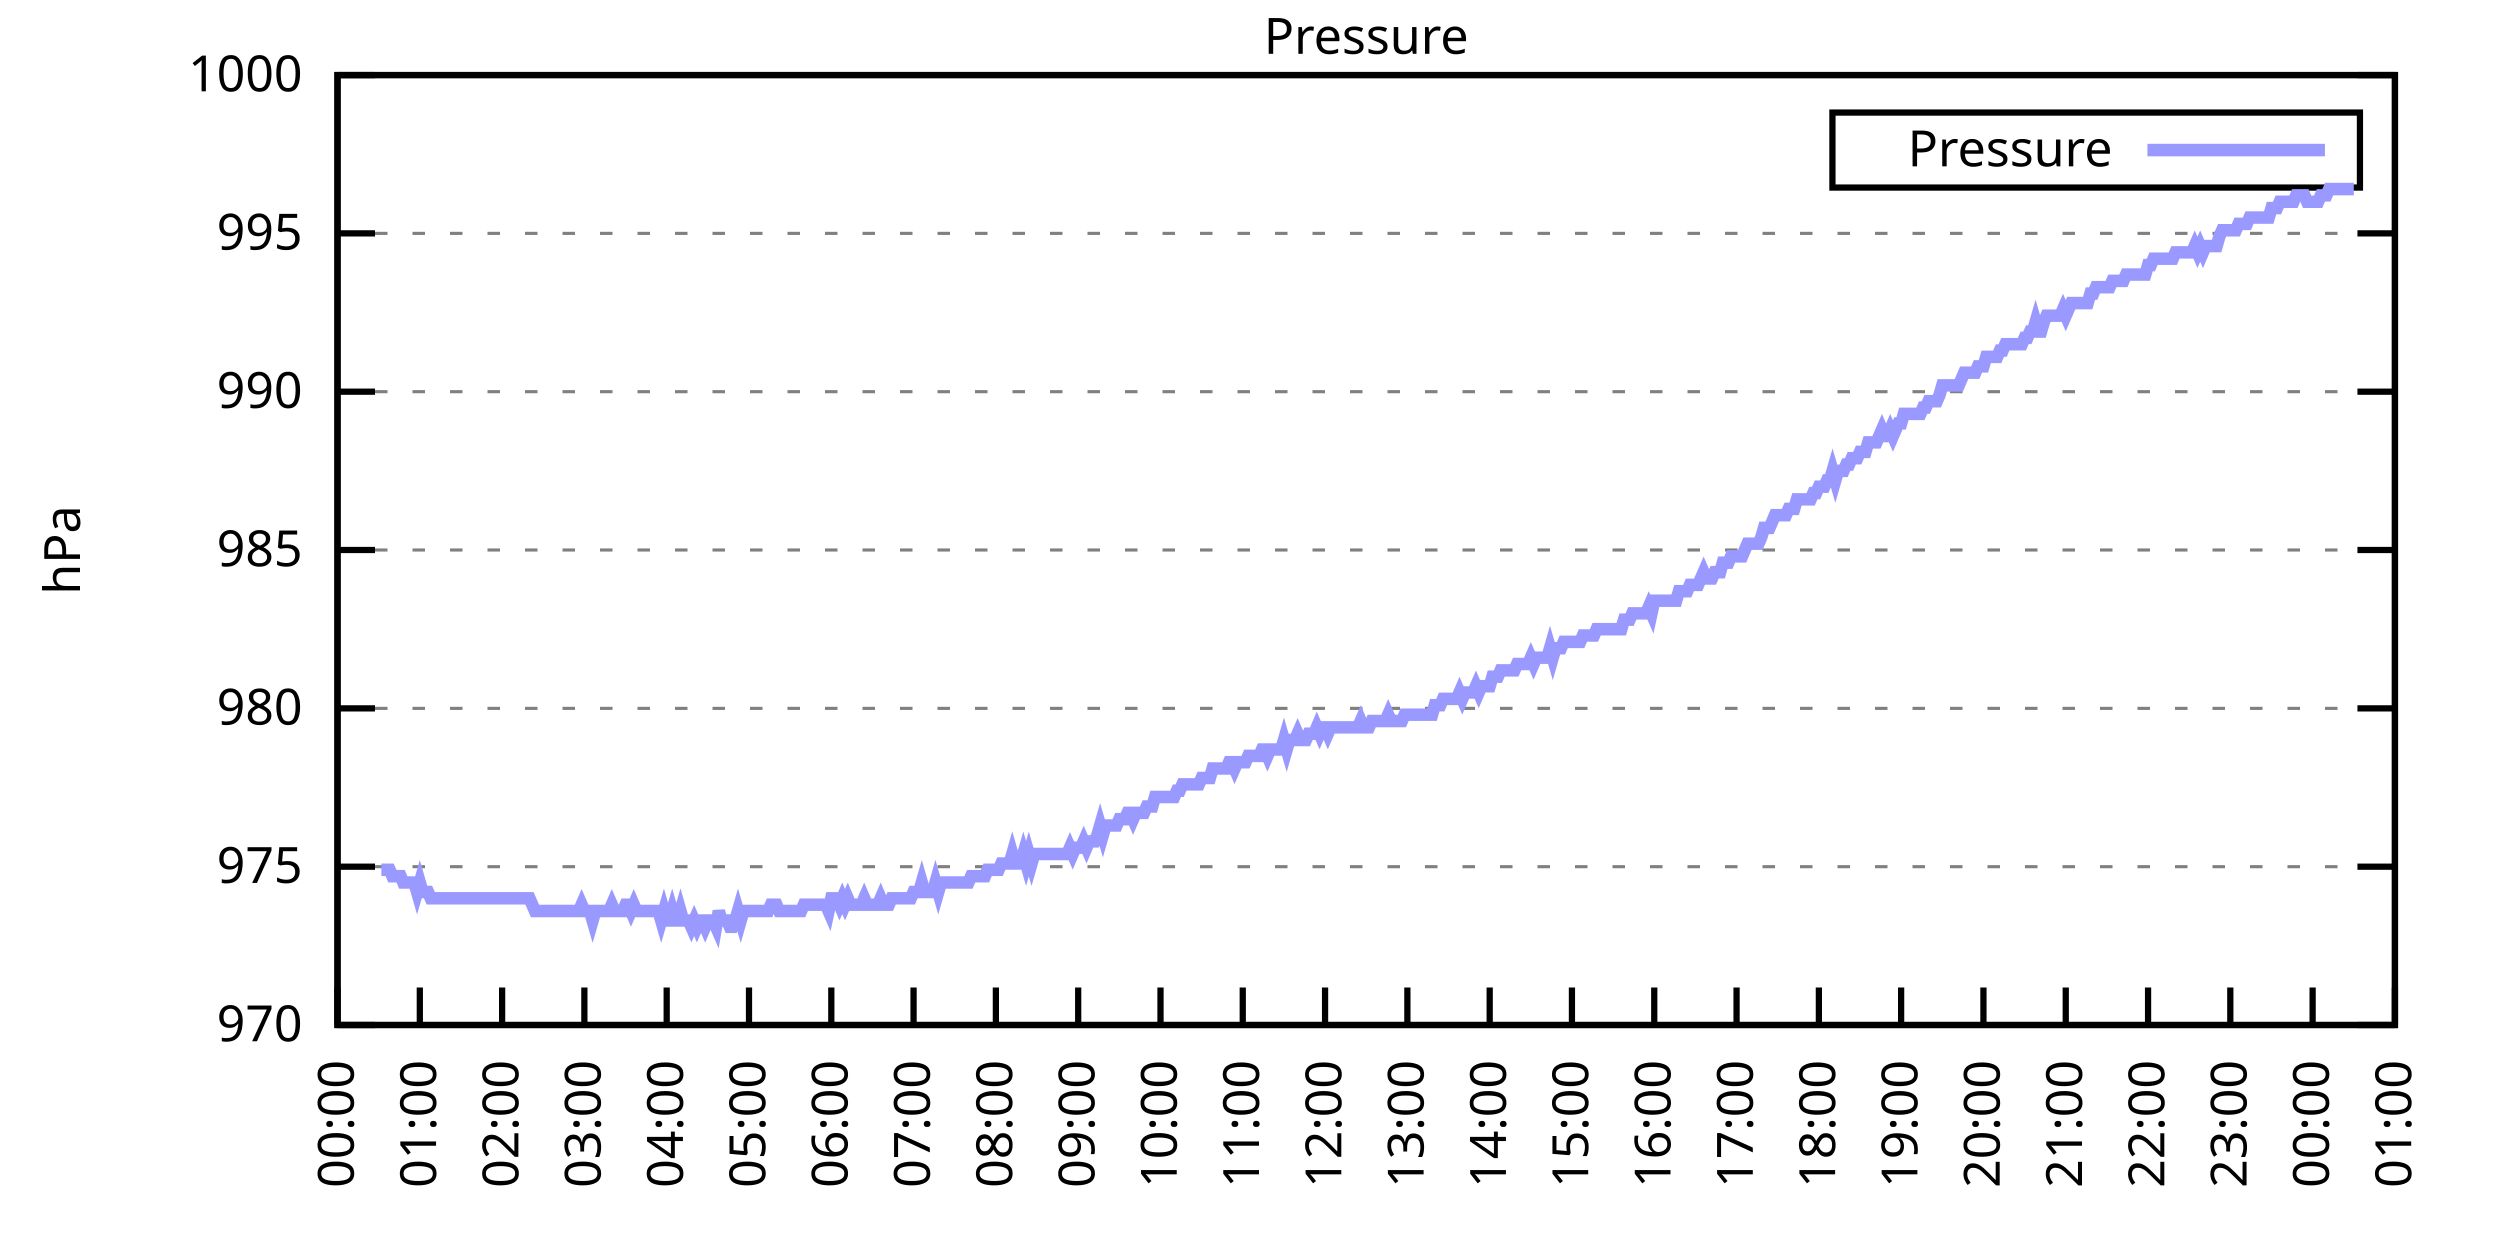
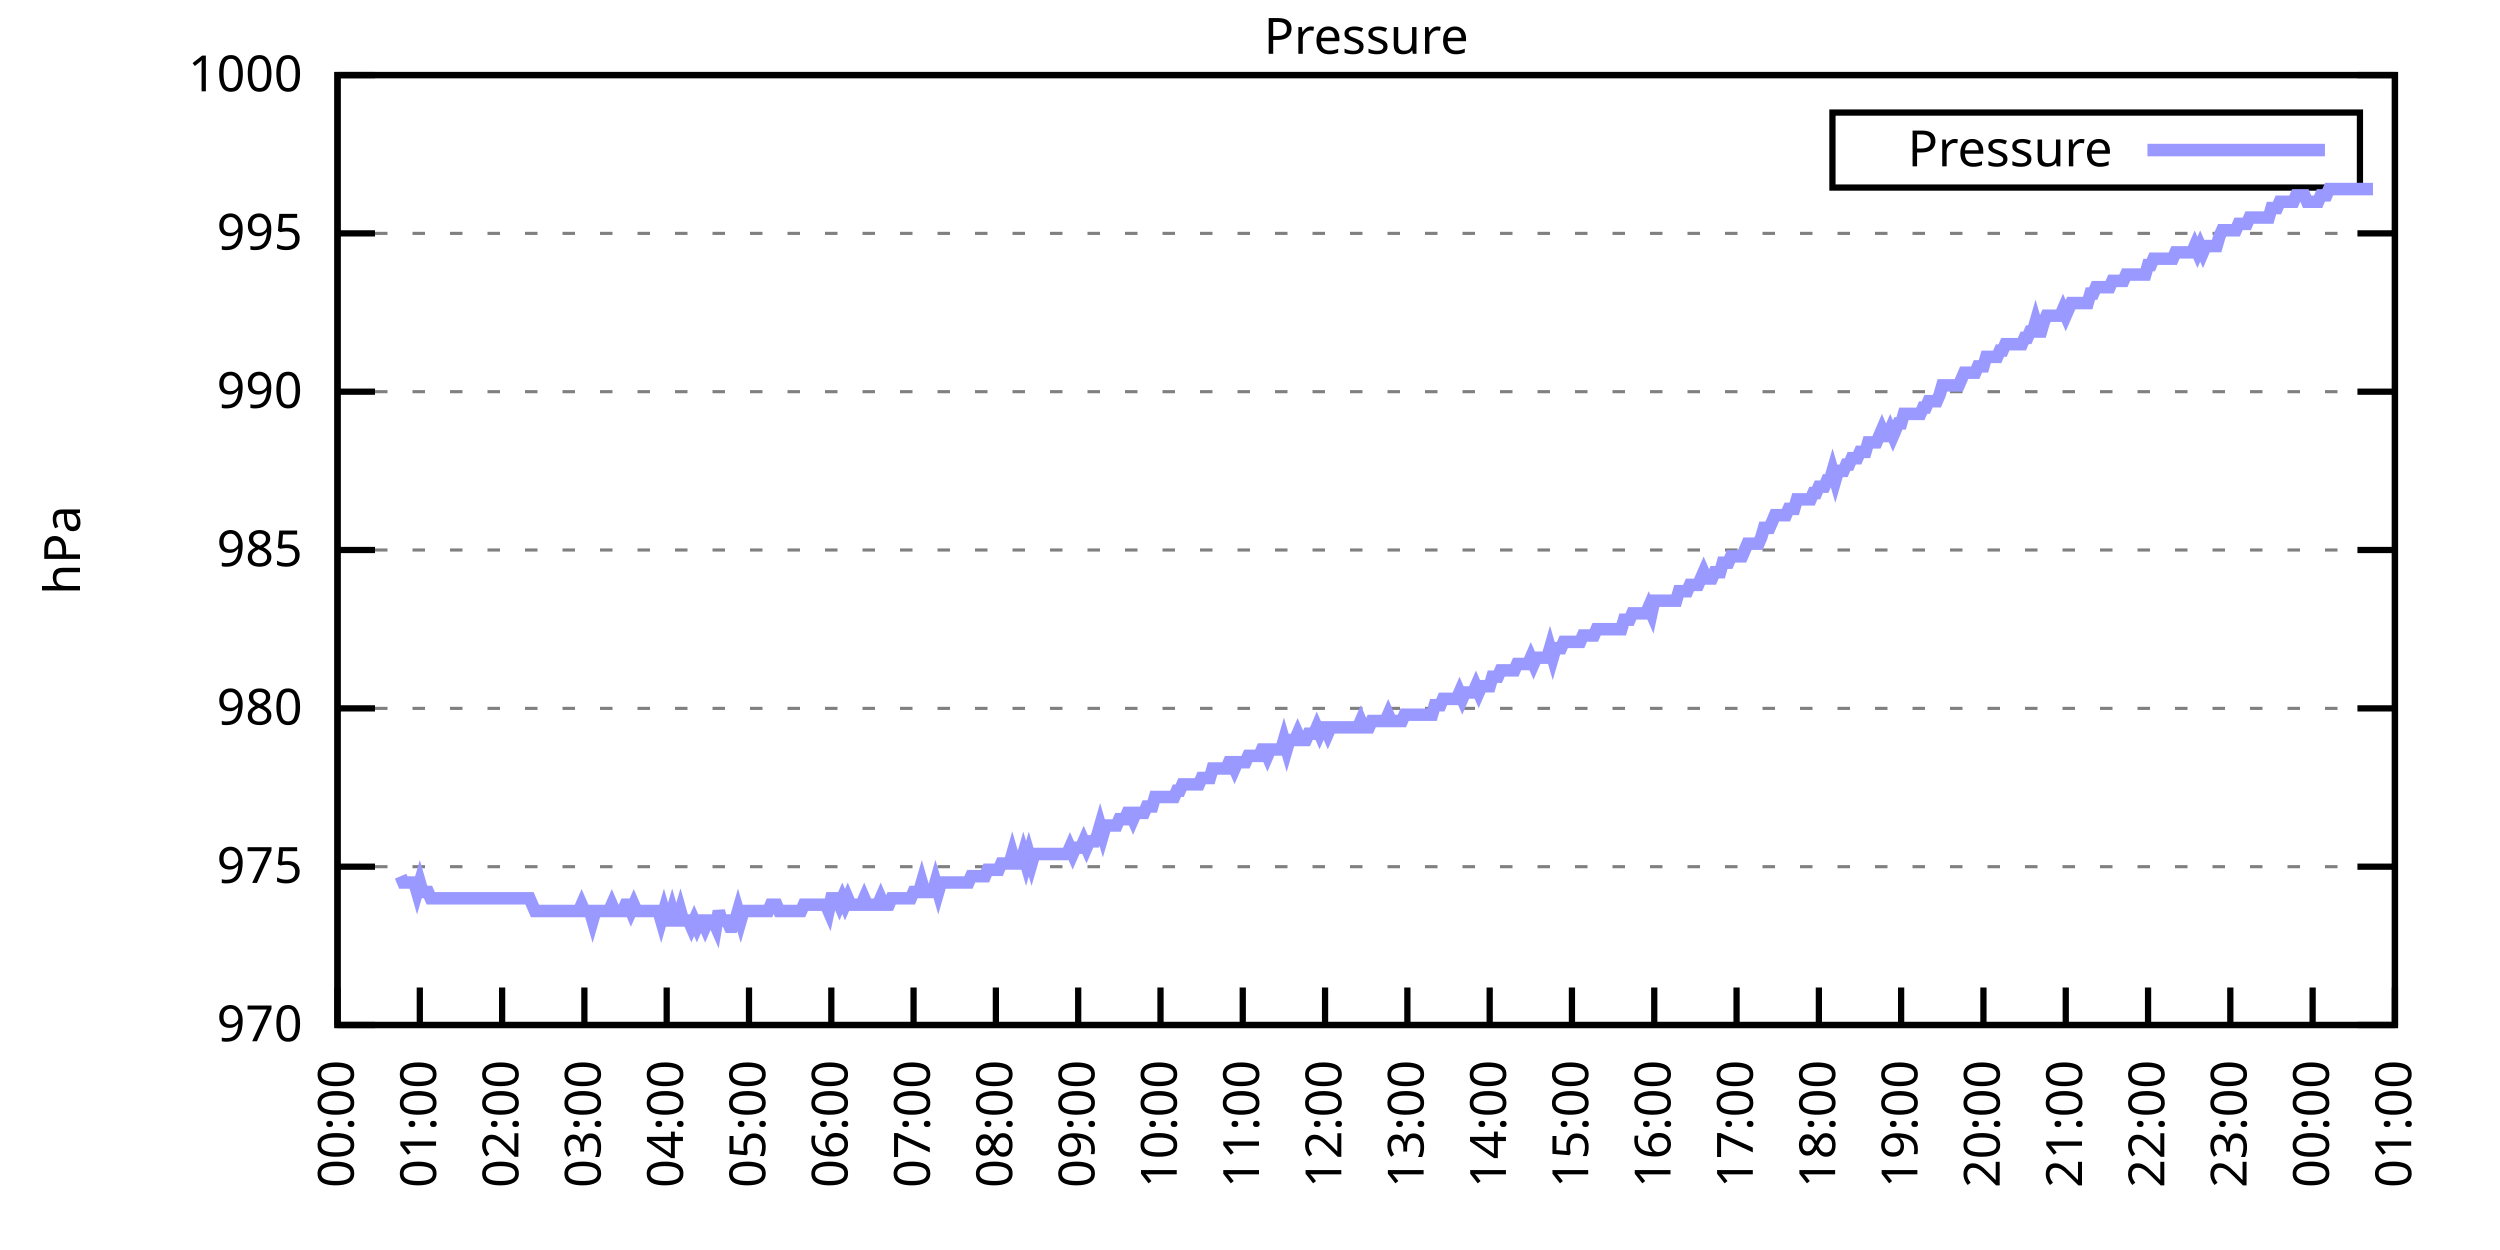
<svg xmlns="http://www.w3.org/2000/svg" xmlns:xlink="http://www.w3.org/1999/xlink" width="400" height="200" viewBox="0 0 400 200">
  <g id="gnuplot_canvas">
    <rect x="0" y="0" width="400" height="200" fill="none" />
    <defs>
      <circle id="gpDot" r="0.5" stroke-width="0.5" stroke="currentColor" />
      <path id="gpPt0" stroke-width="0.333" stroke="currentColor" d="M-1,0 h2 M0,-1 v2" />
      <path id="gpPt1" stroke-width="0.333" stroke="currentColor" d="M-1,-1 L1,1 M1,-1 L-1,1" />
      <path id="gpPt2" stroke-width="0.333" stroke="currentColor" d="M-1,0 L1,0 M0,-1 L0,1 M-1,-1 L1,1 M-1,1 L1,-1" />
      <rect id="gpPt3" stroke-width="0.333" stroke="currentColor" x="-1" y="-1" width="2" height="2" />
      <rect id="gpPt4" stroke-width="0.333" stroke="currentColor" fill="currentColor" x="-1" y="-1" width="2" height="2" />
      <circle id="gpPt5" stroke-width="0.333" stroke="currentColor" cx="0" cy="0" r="1" />
      <use xlink:href="#gpPt5" id="gpPt6" fill="currentColor" stroke="none" />
      <path id="gpPt7" stroke-width="0.333" stroke="currentColor" d="M0,-1.33 L-1.33,0.67 L1.33,0.67 z" />
      <use xlink:href="#gpPt7" id="gpPt8" fill="currentColor" stroke="none" />
      <use xlink:href="#gpPt7" id="gpPt9" stroke="currentColor" transform="rotate(180)" />
      <use xlink:href="#gpPt9" id="gpPt10" fill="currentColor" stroke="none" />
      <use xlink:href="#gpPt3" id="gpPt11" stroke="currentColor" transform="rotate(45)" />
      <use xlink:href="#gpPt11" id="gpPt12" fill="currentColor" stroke="none" />
      <path id="gpPt13" stroke-width="0.333" stroke="currentColor" d="M0,1.330 L1.265,0.411 L0.782,-1.067 L-0.782,-1.076 L-1.265,0.411 z" />
      <use xlink:href="#gpPt13" id="gpPt14" fill="currentColor" stroke="none" />
      <filter id="textbox" filterUnits="objectBoundingBox" x="0" y="0" height="1" width="1">
        <feFlood flood-color="white" flood-opacity="1" result="bgnd" />
        <feComposite in="SourceGraphic" in2="bgnd" operator="atop" />
      </filter>
      <filter id="greybox" filterUnits="objectBoundingBox" x="0" y="0" height="1" width="1">
        <feFlood flood-color="lightgrey" flood-opacity="1" result="grey" />
        <feComposite in="SourceGraphic" in2="grey" operator="atop" />
      </filter>
    </defs>
    <g fill="none" color="white" stroke="currentColor" stroke-width="1.00" stroke-linecap="butt" stroke-linejoin="miter">
</g>
    <g fill="none" color="black" stroke="currentColor" stroke-width="1.00" stroke-linecap="butt" stroke-linejoin="miter">
      <g stroke="none" shape-rendering="crispEdges">
        <polygon fill="rgb(255, 255, 255)" points="54.00,164.00 383.18,164.00 383.18,12.02 54.00,12.02 " />
      </g>
    </g>
    <g fill="none" color="black" stroke="currentColor" stroke-width="1.00" stroke-linecap="butt" stroke-linejoin="miter">
</g>
    <g fill="none" color="black" stroke="black" stroke-width="0.50" stroke-linecap="butt" stroke-linejoin="miter">
</g>
    <g fill="none" color="gray" stroke="currentColor" stroke-width="0.50" stroke-linecap="butt" stroke-linejoin="miter">
      <path stroke="gray" stroke-dasharray="2,4" class="gridline" d="M54.00,164.00 L383.19,164.00  " />
    </g>
    <g fill="none" color="gray" stroke="gray" stroke-width="1.00" stroke-linecap="butt" stroke-linejoin="miter">
</g>
    <g fill="none" color="black" stroke="currentColor" stroke-width="1.00" stroke-linecap="butt" stroke-linejoin="miter">
      <path stroke="black" d="M54.00,164.00 L60.00,164.00 M383.19,164.00 L377.19,164.00  " />
      <g transform="translate(48.40,166.60)" stroke="none" fill="black" font-family="Sans" font-size="8.00" text-anchor="end">
        <text>
          <tspan font-family="Sans"> 970</tspan>
        </text>
      </g>
    </g>
    <g fill="none" color="black" stroke="currentColor" stroke-width="1.00" stroke-linecap="butt" stroke-linejoin="miter">
</g>
    <g fill="none" color="black" stroke="black" stroke-width="0.50" stroke-linecap="butt" stroke-linejoin="miter">
</g>
    <g fill="none" color="gray" stroke="currentColor" stroke-width="0.50" stroke-linecap="butt" stroke-linejoin="miter">
      <path stroke="gray" stroke-dasharray="2,4" class="gridline" d="M54.00,138.67 L383.19,138.67  " />
    </g>
    <g fill="none" color="gray" stroke="gray" stroke-width="1.00" stroke-linecap="butt" stroke-linejoin="miter">
</g>
    <g fill="none" color="black" stroke="currentColor" stroke-width="1.00" stroke-linecap="butt" stroke-linejoin="miter">
      <path stroke="black" d="M54.00,138.67 L60.00,138.67 M383.19,138.67 L377.19,138.67  " />
      <g transform="translate(48.40,141.27)" stroke="none" fill="black" font-family="Sans" font-size="8.00" text-anchor="end">
        <text>
          <tspan font-family="Sans"> 975</tspan>
        </text>
      </g>
    </g>
    <g fill="none" color="black" stroke="currentColor" stroke-width="1.00" stroke-linecap="butt" stroke-linejoin="miter">
</g>
    <g fill="none" color="black" stroke="black" stroke-width="0.50" stroke-linecap="butt" stroke-linejoin="miter">
</g>
    <g fill="none" color="gray" stroke="currentColor" stroke-width="0.50" stroke-linecap="butt" stroke-linejoin="miter">
      <path stroke="gray" stroke-dasharray="2,4" class="gridline" d="M54.00,113.34 L383.19,113.34  " />
    </g>
    <g fill="none" color="gray" stroke="gray" stroke-width="1.00" stroke-linecap="butt" stroke-linejoin="miter">
</g>
    <g fill="none" color="black" stroke="currentColor" stroke-width="1.00" stroke-linecap="butt" stroke-linejoin="miter">
      <path stroke="black" d="M54.00,113.34 L60.00,113.34 M383.19,113.34 L377.19,113.34  " />
      <g transform="translate(48.40,115.94)" stroke="none" fill="black" font-family="Sans" font-size="8.00" text-anchor="end">
        <text>
          <tspan font-family="Sans"> 980</tspan>
        </text>
      </g>
    </g>
    <g fill="none" color="black" stroke="currentColor" stroke-width="1.00" stroke-linecap="butt" stroke-linejoin="miter">
</g>
    <g fill="none" color="black" stroke="black" stroke-width="0.50" stroke-linecap="butt" stroke-linejoin="miter">
</g>
    <g fill="none" color="gray" stroke="currentColor" stroke-width="0.50" stroke-linecap="butt" stroke-linejoin="miter">
      <path stroke="gray" stroke-dasharray="2,4" class="gridline" d="M54.00,88.00 L383.19,88.00  " />
    </g>
    <g fill="none" color="gray" stroke="gray" stroke-width="1.00" stroke-linecap="butt" stroke-linejoin="miter">
</g>
    <g fill="none" color="black" stroke="currentColor" stroke-width="1.00" stroke-linecap="butt" stroke-linejoin="miter">
      <path stroke="black" d="M54.00,88.00 L60.00,88.00 M383.19,88.00 L377.19,88.00  " />
      <g transform="translate(48.40,90.60)" stroke="none" fill="black" font-family="Sans" font-size="8.00" text-anchor="end">
        <text>
          <tspan font-family="Sans"> 985</tspan>
        </text>
      </g>
    </g>
    <g fill="none" color="black" stroke="currentColor" stroke-width="1.00" stroke-linecap="butt" stroke-linejoin="miter">
</g>
    <g fill="none" color="black" stroke="black" stroke-width="0.50" stroke-linecap="butt" stroke-linejoin="miter">
</g>
    <g fill="none" color="gray" stroke="currentColor" stroke-width="0.50" stroke-linecap="butt" stroke-linejoin="miter">
      <path stroke="gray" stroke-dasharray="2,4" class="gridline" d="M54.00,62.67 L383.19,62.67  " />
    </g>
    <g fill="none" color="gray" stroke="gray" stroke-width="1.00" stroke-linecap="butt" stroke-linejoin="miter">
</g>
    <g fill="none" color="black" stroke="currentColor" stroke-width="1.00" stroke-linecap="butt" stroke-linejoin="miter">
      <path stroke="black" d="M54.00,62.67 L60.00,62.67 M383.19,62.67 L377.19,62.67  " />
      <g transform="translate(48.40,65.27)" stroke="none" fill="black" font-family="Sans" font-size="8.00" text-anchor="end">
        <text>
          <tspan font-family="Sans"> 990</tspan>
        </text>
      </g>
    </g>
    <g fill="none" color="black" stroke="currentColor" stroke-width="1.00" stroke-linecap="butt" stroke-linejoin="miter">
</g>
    <g fill="none" color="black" stroke="black" stroke-width="0.50" stroke-linecap="butt" stroke-linejoin="miter">
</g>
    <g fill="none" color="gray" stroke="currentColor" stroke-width="0.50" stroke-linecap="butt" stroke-linejoin="miter">
      <path stroke="gray" stroke-dasharray="2,4" class="gridline" d="M54.00,37.34 L383.19,37.34  " />
    </g>
    <g fill="none" color="gray" stroke="gray" stroke-width="1.00" stroke-linecap="butt" stroke-linejoin="miter">
</g>
    <g fill="none" color="black" stroke="currentColor" stroke-width="1.00" stroke-linecap="butt" stroke-linejoin="miter">
      <path stroke="black" d="M54.00,37.34 L60.00,37.34 M383.19,37.34 L377.19,37.34  " />
      <g transform="translate(48.40,39.94)" stroke="none" fill="black" font-family="Sans" font-size="8.00" text-anchor="end">
        <text>
          <tspan font-family="Sans"> 995</tspan>
        </text>
      </g>
    </g>
    <g fill="none" color="black" stroke="currentColor" stroke-width="1.00" stroke-linecap="butt" stroke-linejoin="miter">
</g>
    <g fill="none" color="black" stroke="black" stroke-width="0.50" stroke-linecap="butt" stroke-linejoin="miter">
</g>
    <g fill="none" color="gray" stroke="currentColor" stroke-width="0.50" stroke-linecap="butt" stroke-linejoin="miter">
      <path stroke="gray" stroke-dasharray="2,4" class="gridline" d="M54.00,12.01 L383.19,12.01  " />
    </g>
    <g fill="none" color="gray" stroke="gray" stroke-width="1.00" stroke-linecap="butt" stroke-linejoin="miter">
</g>
    <g fill="none" color="black" stroke="currentColor" stroke-width="1.00" stroke-linecap="butt" stroke-linejoin="miter">
      <path stroke="black" d="M54.00,12.01 L60.00,12.01 M383.19,12.01 L377.19,12.01  " />
      <g transform="translate(48.40,14.61)" stroke="none" fill="black" font-family="Sans" font-size="8.00" text-anchor="end">
        <text>
          <tspan font-family="Sans"> 1000</tspan>
        </text>
      </g>
    </g>
    <g fill="none" color="black" stroke="currentColor" stroke-width="1.00" stroke-linecap="butt" stroke-linejoin="miter">
      <path stroke="black" d="M54.00,164.00 L54.00,158.00  " />
      <g transform="translate(56.60,169.60) rotate(270.00)" stroke="none" fill="black" font-family="Sans" font-size="8.00" text-anchor="end">
        <text>
          <tspan font-family="Sans">00:00</tspan>
        </text>
      </g>
    </g>
    <g fill="none" color="black" stroke="currentColor" stroke-width="1.00" stroke-linecap="butt" stroke-linejoin="miter">
      <path stroke="black" d="M67.17,164.00 L67.17,158.00  " />
      <g transform="translate(69.77,169.60) rotate(270.00)" stroke="none" fill="black" font-family="Sans" font-size="8.00" text-anchor="end">
        <text>
          <tspan font-family="Sans">01:00</tspan>
        </text>
      </g>
    </g>
    <g fill="none" color="black" stroke="currentColor" stroke-width="1.00" stroke-linecap="butt" stroke-linejoin="miter">
      <path stroke="black" d="M80.34,164.00 L80.34,158.00  " />
      <g transform="translate(82.94,169.60) rotate(270.00)" stroke="none" fill="black" font-family="Sans" font-size="8.00" text-anchor="end">
        <text>
          <tspan font-family="Sans">02:00</tspan>
        </text>
      </g>
    </g>
    <g fill="none" color="black" stroke="currentColor" stroke-width="1.00" stroke-linecap="butt" stroke-linejoin="miter">
      <path stroke="black" d="M93.50,164.00 L93.50,158.00  " />
      <g transform="translate(96.10,169.60) rotate(270.00)" stroke="none" fill="black" font-family="Sans" font-size="8.00" text-anchor="end">
        <text>
          <tspan font-family="Sans">03:00</tspan>
        </text>
      </g>
    </g>
    <g fill="none" color="black" stroke="currentColor" stroke-width="1.00" stroke-linecap="butt" stroke-linejoin="miter">
      <path stroke="black" d="M106.67,164.00 L106.67,158.00  " />
      <g transform="translate(109.27,169.60) rotate(270.00)" stroke="none" fill="black" font-family="Sans" font-size="8.00" text-anchor="end">
        <text>
          <tspan font-family="Sans">04:00</tspan>
        </text>
      </g>
    </g>
    <g fill="none" color="black" stroke="currentColor" stroke-width="1.00" stroke-linecap="butt" stroke-linejoin="miter">
      <path stroke="black" d="M119.84,164.00 L119.84,158.00  " />
      <g transform="translate(122.44,169.60) rotate(270.00)" stroke="none" fill="black" font-family="Sans" font-size="8.00" text-anchor="end">
        <text>
          <tspan font-family="Sans">05:00</tspan>
        </text>
      </g>
    </g>
    <g fill="none" color="black" stroke="currentColor" stroke-width="1.00" stroke-linecap="butt" stroke-linejoin="miter">
      <path stroke="black" d="M133.01,164.00 L133.01,158.00  " />
      <g transform="translate(135.61,169.60) rotate(270.00)" stroke="none" fill="black" font-family="Sans" font-size="8.00" text-anchor="end">
        <text>
          <tspan font-family="Sans">06:00</tspan>
        </text>
      </g>
    </g>
    <g fill="none" color="black" stroke="currentColor" stroke-width="1.00" stroke-linecap="butt" stroke-linejoin="miter">
      <path stroke="black" d="M146.17,164.00 L146.17,158.00  " />
      <g transform="translate(148.77,169.60) rotate(270.00)" stroke="none" fill="black" font-family="Sans" font-size="8.00" text-anchor="end">
        <text>
          <tspan font-family="Sans">07:00</tspan>
        </text>
      </g>
    </g>
    <g fill="none" color="black" stroke="currentColor" stroke-width="1.00" stroke-linecap="butt" stroke-linejoin="miter">
      <path stroke="black" d="M159.34,164.00 L159.34,158.00  " />
      <g transform="translate(161.94,169.60) rotate(270.00)" stroke="none" fill="black" font-family="Sans" font-size="8.00" text-anchor="end">
        <text>
          <tspan font-family="Sans">08:00</tspan>
        </text>
      </g>
    </g>
    <g fill="none" color="black" stroke="currentColor" stroke-width="1.00" stroke-linecap="butt" stroke-linejoin="miter">
      <path stroke="black" d="M172.51,164.00 L172.51,158.00  " />
      <g transform="translate(175.11,169.60) rotate(270.00)" stroke="none" fill="black" font-family="Sans" font-size="8.00" text-anchor="end">
        <text>
          <tspan font-family="Sans">09:00</tspan>
        </text>
      </g>
    </g>
    <g fill="none" color="black" stroke="currentColor" stroke-width="1.00" stroke-linecap="butt" stroke-linejoin="miter">
      <path stroke="black" d="M185.68,164.00 L185.68,158.00  " />
      <g transform="translate(188.28,169.60) rotate(270.00)" stroke="none" fill="black" font-family="Sans" font-size="8.00" text-anchor="end">
        <text>
          <tspan font-family="Sans">10:00</tspan>
        </text>
      </g>
    </g>
    <g fill="none" color="black" stroke="currentColor" stroke-width="1.00" stroke-linecap="butt" stroke-linejoin="miter">
      <path stroke="black" d="M198.84,164.00 L198.84,158.00  " />
      <g transform="translate(201.44,169.60) rotate(270.00)" stroke="none" fill="black" font-family="Sans" font-size="8.00" text-anchor="end">
        <text>
          <tspan font-family="Sans">11:00</tspan>
        </text>
      </g>
    </g>
    <g fill="none" color="black" stroke="currentColor" stroke-width="1.00" stroke-linecap="butt" stroke-linejoin="miter">
      <path stroke="black" d="M212.01,164.00 L212.01,158.00  " />
      <g transform="translate(214.61,169.60) rotate(270.00)" stroke="none" fill="black" font-family="Sans" font-size="8.00" text-anchor="end">
        <text>
          <tspan font-family="Sans">12:00</tspan>
        </text>
      </g>
    </g>
    <g fill="none" color="black" stroke="currentColor" stroke-width="1.00" stroke-linecap="butt" stroke-linejoin="miter">
      <path stroke="black" d="M225.18,164.00 L225.18,158.00  " />
      <g transform="translate(227.78,169.60) rotate(270.00)" stroke="none" fill="black" font-family="Sans" font-size="8.00" text-anchor="end">
        <text>
          <tspan font-family="Sans">13:00</tspan>
        </text>
      </g>
    </g>
    <g fill="none" color="black" stroke="currentColor" stroke-width="1.00" stroke-linecap="butt" stroke-linejoin="miter">
      <path stroke="black" d="M238.35,164.00 L238.35,158.00  " />
      <g transform="translate(240.95,169.60) rotate(270.00)" stroke="none" fill="black" font-family="Sans" font-size="8.00" text-anchor="end">
        <text>
          <tspan font-family="Sans">14:00</tspan>
        </text>
      </g>
    </g>
    <g fill="none" color="black" stroke="currentColor" stroke-width="1.00" stroke-linecap="butt" stroke-linejoin="miter">
      <path stroke="black" d="M251.51,164.00 L251.51,158.00  " />
      <g transform="translate(254.11,169.60) rotate(270.00)" stroke="none" fill="black" font-family="Sans" font-size="8.00" text-anchor="end">
        <text>
          <tspan font-family="Sans">15:00</tspan>
        </text>
      </g>
    </g>
    <g fill="none" color="black" stroke="currentColor" stroke-width="1.00" stroke-linecap="butt" stroke-linejoin="miter">
      <path stroke="black" d="M264.68,164.00 L264.68,158.00  " />
      <g transform="translate(267.28,169.60) rotate(270.00)" stroke="none" fill="black" font-family="Sans" font-size="8.00" text-anchor="end">
        <text>
          <tspan font-family="Sans">16:00</tspan>
        </text>
      </g>
    </g>
    <g fill="none" color="black" stroke="currentColor" stroke-width="1.00" stroke-linecap="butt" stroke-linejoin="miter">
      <path stroke="black" d="M277.85,164.00 L277.85,158.00  " />
      <g transform="translate(280.45,169.60) rotate(270.00)" stroke="none" fill="black" font-family="Sans" font-size="8.00" text-anchor="end">
        <text>
          <tspan font-family="Sans">17:00</tspan>
        </text>
      </g>
    </g>
    <g fill="none" color="black" stroke="currentColor" stroke-width="1.00" stroke-linecap="butt" stroke-linejoin="miter">
      <path stroke="black" d="M291.02,164.00 L291.02,158.00  " />
      <g transform="translate(293.62,169.60) rotate(270.00)" stroke="none" fill="black" font-family="Sans" font-size="8.00" text-anchor="end">
        <text>
          <tspan font-family="Sans">18:00</tspan>
        </text>
      </g>
    </g>
    <g fill="none" color="black" stroke="currentColor" stroke-width="1.00" stroke-linecap="butt" stroke-linejoin="miter">
      <path stroke="black" d="M304.18,164.00 L304.18,158.00  " />
      <g transform="translate(306.78,169.60) rotate(270.00)" stroke="none" fill="black" font-family="Sans" font-size="8.00" text-anchor="end">
        <text>
          <tspan font-family="Sans">19:00</tspan>
        </text>
      </g>
    </g>
    <g fill="none" color="black" stroke="currentColor" stroke-width="1.00" stroke-linecap="butt" stroke-linejoin="miter">
      <path stroke="black" d="M317.35,164.00 L317.35,158.00  " />
      <g transform="translate(319.95,169.60) rotate(270.00)" stroke="none" fill="black" font-family="Sans" font-size="8.00" text-anchor="end">
        <text>
          <tspan font-family="Sans">20:00</tspan>
        </text>
      </g>
    </g>
    <g fill="none" color="black" stroke="currentColor" stroke-width="1.00" stroke-linecap="butt" stroke-linejoin="miter">
      <path stroke="black" d="M330.52,164.00 L330.52,158.00  " />
      <g transform="translate(333.12,169.60) rotate(270.00)" stroke="none" fill="black" font-family="Sans" font-size="8.00" text-anchor="end">
        <text>
          <tspan font-family="Sans">21:00</tspan>
        </text>
      </g>
    </g>
    <g fill="none" color="black" stroke="currentColor" stroke-width="1.00" stroke-linecap="butt" stroke-linejoin="miter">
      <path stroke="black" d="M343.69,164.00 L343.69,158.00  " />
      <g transform="translate(346.29,169.60) rotate(270.00)" stroke="none" fill="black" font-family="Sans" font-size="8.00" text-anchor="end">
        <text>
          <tspan font-family="Sans">22:00</tspan>
        </text>
      </g>
    </g>
    <g fill="none" color="black" stroke="currentColor" stroke-width="1.00" stroke-linecap="butt" stroke-linejoin="miter">
      <path stroke="black" d="M356.85,164.00 L356.85,158.00  " />
      <g transform="translate(359.45,169.60) rotate(270.00)" stroke="none" fill="black" font-family="Sans" font-size="8.00" text-anchor="end">
        <text>
          <tspan font-family="Sans">23:00</tspan>
        </text>
      </g>
    </g>
    <g fill="none" color="black" stroke="currentColor" stroke-width="1.00" stroke-linecap="butt" stroke-linejoin="miter">
      <path stroke="black" d="M370.02,164.00 L370.02,158.00  " />
      <g transform="translate(372.62,169.60) rotate(270.00)" stroke="none" fill="black" font-family="Sans" font-size="8.00" text-anchor="end">
        <text>
          <tspan font-family="Sans">00:00</tspan>
        </text>
      </g>
    </g>
    <g fill="none" color="black" stroke="currentColor" stroke-width="1.00" stroke-linecap="butt" stroke-linejoin="miter">
      <path stroke="black" d="M383.19,164.00 L383.19,158.00  " />
      <g transform="translate(385.79,169.60) rotate(270.00)" stroke="none" fill="black" font-family="Sans" font-size="8.00" text-anchor="end">
        <text>
          <tspan font-family="Sans">01:00</tspan>
        </text>
      </g>
    </g>
    <g fill="none" color="black" stroke="currentColor" stroke-width="1.00" stroke-linecap="butt" stroke-linejoin="miter">
</g>
    <g fill="none" color="black" stroke="currentColor" stroke-width="1.00" stroke-linecap="butt" stroke-linejoin="miter">
      <path stroke="black" d="M54.00,12.01 L54.00,164.00 L383.19,164.00 L383.19,12.01 L54.00,12.01 Z  " />
    </g>
    <g fill="none" color="black" stroke="currentColor" stroke-width="1.00" stroke-linecap="butt" stroke-linejoin="miter">
</g>
    <g fill="none" color="black" stroke="currentColor" stroke-width="1.00" stroke-linecap="butt" stroke-linejoin="miter">
      <path stroke="black" d="M293.19,30.01 L293.19,18.01 L377.59,18.01 L377.59,30.01 L293.19,30.01 Z  " />
    </g>
    <g id="Pressure_plot_1">
      <g fill="none" color="white" stroke="black" stroke-width="2.00" stroke-linecap="butt" stroke-linejoin="miter">
</g>
      <g fill="none" color="black" stroke="currentColor" stroke-width="2.00" stroke-linecap="butt" stroke-linejoin="miter">
        <g transform="translate(337.99,26.61)" stroke="none" fill="black" font-family="Sans" font-size="8.00" text-anchor="end">
          <text>
            <tspan font-family="Sans">Pressure</tspan>
          </text>
        </g>
      </g>
      <g fill="none" color="black" stroke="currentColor" stroke-width="2.00" stroke-linecap="butt" stroke-linejoin="miter">
-         <path stroke="rgb(153, 153, 255)" d="M343.59,24.01 L371.99,24.01 M61.02,139.17 L61.46,139.17 L61.90,139.17 L62.34,139.17 L62.78,140.19 L63.22,140.19   L63.66,140.19 L64.10,140.19 L64.53,141.20 L64.97,141.20 L65.41,141.20 L65.85,141.20 L66.29,141.20 L66.73,142.72   L67.17,141.20 L67.61,142.72 L68.05,142.72 L68.48,142.72 L68.92,143.73 L69.36,143.73 L69.80,143.73 L70.24,143.73   L70.68,143.73 L71.12,143.73 L71.56,143.73 L72.00,143.73 L72.43,143.73 L72.87,143.73 L73.31,143.73 L73.75,143.73   L74.19,143.73 L74.63,143.73 L75.07,143.73 L75.51,143.73 L75.95,143.73 L76.38,143.73 L76.82,143.73 L77.26,143.73   L77.70,143.73 L78.14,143.73 L78.58,143.73 L79.02,143.73 L79.46,143.73 L79.90,143.73 L80.34,143.73 L80.77,143.73   L81.21,143.73 L81.65,143.73 L82.09,143.73 L82.53,143.73 L82.97,143.73 L83.41,143.73 L83.85,143.73 L84.29,143.73   L84.72,143.73 L85.16,144.75 L85.60,145.76 L86.04,145.76 L86.48,145.76 L86.92,145.76 L87.36,145.76 L87.80,145.76   L88.24,145.76 L88.67,145.76 L89.11,145.76 L89.55,145.76 L89.99,145.76 L90.43,145.76 L90.87,145.76 L91.31,145.76   L91.75,145.76 L92.19,145.76 L92.62,145.76 L93.06,144.75 L93.50,145.76 L93.94,145.76 L94.38,145.76 L94.82,147.28   L95.26,145.76 L95.70,145.76 L96.14,145.76 L96.58,145.76 L97.01,145.76 L97.45,145.76 L97.89,144.75 L98.33,145.76   L98.77,145.76 L99.21,145.76 L99.65,145.76 L100.09,144.75 L100.53,144.75 L100.96,145.76 L101.40,144.75 L101.84,145.76   L102.28,145.76 L102.72,145.76 L103.16,145.76 L103.60,145.76 L104.04,145.76 L104.48,145.76 L104.91,145.76 L105.35,145.76   L105.79,147.28 L106.23,145.76 L106.67,147.28 L107.11,147.28 L107.55,145.76 L107.99,147.28 L108.43,147.28 L108.87,145.76   L109.30,147.28 L109.74,147.28 L110.18,147.28 L110.62,148.29 L111.06,147.28 L111.50,148.29 L111.94,147.28 L112.38,147.28   L112.82,148.29 L113.25,147.28 L113.69,147.28 L114.13,147.28 L114.57,148.29 L115.01,145.76 L115.45,147.28 L115.89,147.28   L116.33,147.28 L116.77,148.29 L117.20,148.29 L117.64,147.28 L118.08,145.76 L118.52,147.28 L118.96,145.76 L119.40,145.76   L119.84,145.76 L120.28,145.76 L120.72,145.76 L121.15,145.76 L121.59,145.76 L122.03,145.76 L122.47,145.76 L122.91,145.76   L123.35,144.75 L123.79,144.75 L124.23,144.75 L124.67,145.76 L125.11,145.76 L125.54,145.76 L125.98,145.76 L126.42,145.76   L126.86,145.76 L127.30,145.76 L127.74,145.76 L128.18,145.76 L128.62,144.75 L129.06,144.75 L129.49,144.75 L129.93,144.75   L130.37,144.75 L130.81,144.75 L131.25,144.75 L131.69,144.75 L132.13,144.75 L132.57,145.76 L133.01,143.73 L133.44,143.73   L133.88,143.73 L134.32,144.75 L134.76,143.73 L135.20,144.75 L135.64,143.73 L136.08,144.75 L136.52,144.75 L136.96,144.75   L137.39,144.75 L137.83,144.75 L138.27,143.73 L138.71,144.75 L139.15,144.75 L139.59,144.75 L140.03,144.75 L140.47,144.75   L140.91,143.73 L141.35,144.75 L141.78,144.75 L142.22,144.75 L142.66,143.73 L143.10,143.73 L143.54,143.73 L143.98,143.73   L144.42,143.73 L144.86,143.73 L145.30,143.73 L145.73,143.73 L146.17,142.72 L146.61,142.72 L147.05,142.72 L147.49,141.20   L147.93,142.72 L148.37,142.72 L148.81,142.72 L149.25,142.72 L149.68,141.20 L150.12,142.72 L150.56,141.20 L151.00,141.20   L151.44,141.20 L151.88,141.20 L152.32,141.20 L152.76,141.20 L153.20,141.20 L153.63,141.20 L154.07,141.20 L154.51,141.20   L154.95,141.20 L155.39,140.19 L155.83,140.19 L156.27,140.19 L156.71,140.19 L157.15,140.19 L157.59,140.19 L158.02,139.17   L158.46,139.17 L158.90,139.17 L159.34,139.17 L159.78,139.17 L160.22,138.16 L160.66,138.16 L161.10,138.16 L161.54,138.16   L161.97,136.64 L162.41,138.16 L162.85,138.16 L163.29,138.16 L163.73,136.64 L164.17,138.16 L164.61,136.64 L165.05,138.16   L165.49,136.64 L165.92,136.64 L166.36,136.64 L166.80,136.64 L167.24,136.64 L167.68,136.64 L168.12,136.64 L168.56,136.64   L169.00,136.64 L169.44,136.64 L169.87,136.64 L170.31,136.64 L170.75,136.64 L171.19,135.63 L171.63,136.64 L172.07,135.63   L172.51,135.63 L172.95,135.63 L173.39,134.62 L173.83,135.63 L174.26,134.62 L174.70,134.62 L175.14,134.62 L175.58,133.60   L176.02,132.08 L176.46,133.60 L176.90,132.08 L177.34,132.08 L177.78,132.08 L178.21,132.08 L178.65,132.08 L179.09,131.07   L179.53,131.07 L179.97,131.07 L180.41,130.06 L180.85,130.06 L181.29,131.07 L181.73,130.06 L182.16,130.06 L182.60,130.06   L183.04,130.06 L183.48,129.04 L183.92,129.04 L184.36,129.04 L184.80,127.52 L185.24,127.52 L185.68,127.52 L186.11,127.52   L186.55,127.52 L186.99,127.52 L187.43,127.52 L187.87,127.52 L188.31,126.51 L188.75,126.51 L189.19,125.50 L189.63,125.50   L190.07,125.50 L190.50,125.50 L190.94,125.50 L191.38,125.50 L191.82,125.50 L192.26,124.48 L192.70,124.48 L193.14,124.48   L193.58,124.48 L194.02,122.96 L194.45,122.96 L194.89,122.96 L195.33,122.96 L195.77,122.96 L196.21,122.96 L196.65,121.95   L197.09,121.95 L197.53,122.96 L197.97,121.95 L198.40,121.95 L198.84,121.95 L199.28,121.95 L199.72,120.94 L200.16,120.94   L200.60,120.94 L201.04,120.94 L201.48,120.94 L201.92,119.92 L202.35,119.92 L202.79,120.94 L203.23,119.92 L203.67,119.92   L204.11,119.92 L204.55,119.92 L204.99,119.92 L205.43,118.40 L205.87,119.92 L206.31,118.40 L206.74,118.40 L207.18,118.40   L207.62,117.39 L208.06,118.40 L208.50,118.40 L208.94,118.40 L209.38,117.39 L209.82,117.39 L210.26,117.39 L210.69,116.38   L211.13,117.39 L211.57,116.38 L212.01,116.38 L212.45,117.39 L212.89,116.38 L213.33,116.38 L213.77,116.38 L214.21,116.38   L214.64,116.38 L215.08,116.38 L215.52,116.38 L215.96,116.38 L216.40,116.38 L216.84,116.38 L217.28,116.38 L217.72,115.36   L218.16,116.38 L218.60,116.38 L219.03,116.38 L219.47,115.36 L219.91,115.36 L220.35,115.36 L220.79,115.36 L221.23,115.36   L221.67,115.36 L222.11,114.35 L222.55,115.36 L222.98,115.36 L223.42,115.36 L223.86,115.36 L224.30,115.36 L224.74,114.35   L225.18,114.35 L225.62,114.35 L226.06,114.35 L226.50,114.35 L226.93,114.35 L227.37,114.35 L227.81,114.35 L228.25,114.35   L228.69,114.35 L229.13,114.35 L229.57,112.83 L230.01,112.83 L230.45,112.83 L230.88,111.82 L231.32,111.82 L231.76,111.82   L232.20,111.82 L232.64,111.82 L233.08,111.82 L233.52,110.80 L233.96,111.82 L234.40,110.80 L234.84,110.80 L235.27,110.80   L235.71,110.80 L236.15,109.79 L236.59,110.80 L237.03,109.79 L237.47,109.79 L237.91,109.79 L238.35,109.79 L238.79,108.27   L239.22,108.27 L239.66,108.27 L240.10,107.26 L240.54,107.26 L240.98,107.26 L241.42,107.26 L241.86,107.26 L242.30,107.26   L242.74,106.24 L243.17,106.24 L243.61,106.24 L244.05,106.24 L244.49,106.24 L244.93,105.23 L245.37,106.24 L245.81,105.23   L246.25,105.23 L246.69,105.23 L247.12,105.23 L247.56,105.23 L248.00,103.71 L248.44,105.23 L248.88,103.71 L249.32,103.71   L249.76,103.71 L250.20,102.70 L250.64,102.70 L251.08,102.70 L251.51,102.70 L251.95,102.70 L252.39,102.70 L252.83,102.70   L253.27,101.68 L253.71,101.68 L254.15,101.68 L254.59,101.68 L255.03,101.68 L255.46,100.67 L255.90,100.67 L256.34,100.67   L256.78,100.67 L257.22,100.67 L257.66,100.67 L258.10,100.67 L258.54,100.67 L258.98,100.67 L259.41,100.67 L259.85,99.15   L260.29,99.15 L260.73,99.15 L261.17,98.14 L261.61,98.14 L262.05,98.14 L262.49,98.14 L262.93,98.14 L263.36,98.14   L263.80,97.12 L264.24,98.14 L264.68,96.11 L265.12,96.11 L265.56,96.11 L266.00,96.11 L266.44,96.11 L266.88,96.11   L267.32,96.11 L267.75,96.11 L268.19,96.11 L268.63,94.59 L269.07,94.59 L269.51,94.59 L269.95,94.59 L270.39,93.58   L270.83,93.58 L271.27,93.58 L271.70,93.58 L272.14,92.56 L272.58,91.55 L273.02,92.56 L273.46,92.56 L273.90,92.56   L274.34,91.55 L274.78,91.55 L275.22,91.55 L275.65,90.03 L276.09,90.03 L276.53,90.03 L276.97,89.02 L277.41,89.02   L277.85,89.02 L278.29,89.02 L278.73,89.02 L279.17,88.00 L279.60,86.99 L280.04,86.99 L280.48,86.99 L280.92,86.99   L281.36,86.99 L281.80,85.98 L282.24,84.46 L282.68,84.46 L283.12,84.46 L283.56,83.45 L283.99,82.43 L284.43,82.43   L284.87,82.43 L285.31,82.43 L285.75,82.43 L286.19,81.42 L286.63,81.42 L287.07,81.42 L287.51,79.90 L287.94,79.90   L288.38,79.90 L288.82,79.90 L289.26,79.90 L289.70,79.90 L290.14,78.89 L290.58,78.89 L291.02,77.87 L291.46,77.87   L291.89,77.87 L292.33,76.86 L292.77,76.86 L293.21,75.34 L293.65,76.86 L294.09,75.34 L294.53,75.34 L294.97,75.34   L295.41,74.33 L295.84,74.33 L296.28,73.31 L296.72,73.31 L297.16,73.31 L297.60,72.30 L298.04,72.30 L298.48,72.30   L298.92,70.78 L299.36,70.78 L299.80,70.78 L300.23,70.78 L300.67,69.77 L301.11,68.75 L301.55,69.77 L301.99,69.77   L302.43,68.75 L302.87,69.77 L303.31,68.75 L303.75,67.74 L304.18,67.74 L304.62,66.22 L305.06,66.22 L305.50,66.22   L305.94,66.22 L306.38,66.22 L306.82,66.22 L307.26,66.22 L307.70,65.21 L308.13,65.21 L308.57,64.19 L309.01,64.19   L309.45,64.19 L309.89,64.19 L310.33,63.18 L310.77,61.66 L311.21,61.66 L311.65,61.66 L312.08,61.66 L312.52,61.66   L312.96,61.66 L313.40,61.66 L313.84,60.65 L314.28,59.63 L314.72,59.63 L315.16,59.63 L315.60,59.63 L316.04,59.63   L316.47,58.62 L316.91,58.62 L317.35,58.62 L317.79,57.10 L318.23,57.10 L318.67,57.10 L319.11,57.10 L319.55,57.10   L319.99,56.09 L320.42,56.09 L320.86,55.07 L321.30,55.07 L321.74,55.07 L322.18,55.07 L322.62,55.07 L323.06,55.07   L323.50,55.07 L323.94,54.06 L324.37,54.06 L324.81,53.05 L325.25,53.05 L325.69,51.53 L326.13,53.05 L326.57,53.05   L327.01,51.53 L327.45,50.51 L327.89,50.51 L328.33,50.51 L328.76,50.51 L329.20,50.51 L329.64,50.51 L330.08,49.50   L330.52,50.51 L330.96,49.50 L331.40,48.49 L331.84,48.49 L332.28,48.49 L332.71,48.49 L333.15,48.49 L333.59,48.49   L334.03,48.49 L334.47,46.97 L334.91,46.97 L335.35,45.95 L335.79,45.95 L336.23,45.95 L336.66,45.95 L337.10,45.95   L337.54,45.95 L337.98,44.94 L338.42,44.94 L338.86,44.94 L339.30,44.94 L339.74,44.94 L340.18,43.93 L340.61,43.93   L341.05,43.93 L341.49,43.93 L341.93,43.93 L342.37,43.93 L342.81,43.93 L343.25,43.93 L343.69,42.41 L344.13,42.41   L344.57,41.39 L345.00,41.39 L345.44,41.39 L345.88,41.39 L346.32,41.39 L346.76,41.39 L347.20,41.39 L347.64,41.39   L348.08,40.38 L348.52,40.38 L348.95,40.38 L349.39,40.38 L349.83,40.38 L350.27,40.38 L350.71,40.38 L351.15,39.37   L351.59,40.38 L352.03,39.37 L352.47,40.38 L352.90,39.37 L353.34,39.37 L353.78,39.37 L354.22,39.37 L354.66,39.37   L355.10,37.85 L355.54,36.84 L355.98,36.84 L356.42,36.84 L356.85,36.84 L357.29,36.84 L357.73,36.84 L358.17,35.82   L358.61,35.82 L359.05,35.82 L359.49,35.82 L359.93,34.81 L360.37,34.81 L360.81,34.81 L361.24,34.81 L361.68,34.81   L362.12,34.81 L362.56,34.81 L363.00,34.81 L363.44,33.29 L363.88,33.29 L364.32,33.29 L364.76,32.28 L365.19,32.28   L365.63,32.28 L366.07,32.28 L366.51,32.28 L366.95,32.28 L367.39,31.26 L367.83,31.26 L368.27,31.26 L368.71,31.26   L369.14,32.28 L369.58,32.28 L370.02,32.28 L370.46,32.28 L370.90,32.28 L371.34,31.26 L371.78,31.26 L372.22,31.26   L372.66,30.25 L373.09,30.25 L373.53,30.25 L373.97,30.25 L374.41,30.25 L374.85,30.25 L375.29,30.25 L375.73,30.25   L376.17,30.25 L376.61,30.25  " />
+         <path stroke="rgb(153, 153, 255)" d="M343.59,24.01 L371.99,24.01 M64.10,140.19 L64.53,141.20 L64.97,141.20 L65.41,141.20 L65.85,141.20 L66.29,141.20   L66.73,142.72 L67.17,141.20 L67.61,142.72 L68.05,142.72 L68.48,142.72 L68.92,143.73 L69.36,143.73 L69.80,143.73   L70.24,143.73 L70.68,143.73 L71.12,143.73 L71.56,143.73 L72.00,143.73 L72.43,143.73 L72.87,143.73 L73.31,143.73   L73.75,143.73 L74.19,143.73 L74.63,143.73 L75.07,143.73 L75.51,143.73 L75.95,143.73 L76.38,143.73 L76.82,143.73   L77.26,143.73 L77.70,143.73 L78.14,143.73 L78.58,143.73 L79.02,143.73 L79.46,143.73 L79.90,143.73 L80.34,143.73   L80.77,143.73 L81.21,143.73 L81.65,143.73 L82.09,143.73 L82.53,143.73 L82.97,143.73 L83.41,143.73 L83.85,143.73   L84.29,143.73 L84.72,143.73 L85.16,144.75 L85.60,145.76 L86.04,145.76 L86.48,145.76 L86.92,145.76 L87.36,145.76   L87.80,145.76 L88.24,145.76 L88.67,145.76 L89.11,145.76 L89.55,145.76 L89.99,145.76 L90.43,145.76 L90.87,145.76   L91.31,145.76 L91.75,145.76 L92.19,145.76 L92.62,145.76 L93.06,144.75 L93.50,145.76 L93.94,145.76 L94.38,145.76   L94.82,147.28 L95.26,145.76 L95.70,145.76 L96.14,145.76 L96.58,145.76 L97.01,145.76 L97.45,145.76 L97.89,144.75   L98.33,145.76 L98.77,145.76 L99.21,145.76 L99.65,145.76 L100.09,144.75 L100.53,144.75 L100.96,145.76 L101.40,144.75   L101.84,145.76 L102.28,145.76 L102.72,145.76 L103.16,145.76 L103.60,145.76 L104.04,145.76 L104.48,145.76 L104.91,145.76   L105.35,145.76 L105.79,147.28 L106.23,145.76 L106.67,147.28 L107.11,147.28 L107.55,145.76 L107.99,147.28 L108.43,147.28   L108.87,145.76 L109.30,147.28 L109.74,147.28 L110.18,147.28 L110.62,148.29 L111.06,147.28 L111.50,148.29 L111.94,147.28   L112.38,147.28 L112.82,148.29 L113.25,147.28 L113.69,147.28 L114.13,147.28 L114.57,148.29 L115.01,145.76 L115.45,147.28   L115.89,147.28 L116.33,147.28 L116.77,148.29 L117.20,148.29 L117.64,147.28 L118.08,145.76 L118.52,147.28 L118.96,145.76   L119.40,145.76 L119.84,145.76 L120.28,145.76 L120.72,145.76 L121.15,145.76 L121.59,145.76 L122.03,145.76 L122.47,145.76   L122.91,145.76 L123.35,144.75 L123.79,144.75 L124.23,144.75 L124.67,145.76 L125.11,145.76 L125.54,145.76 L125.98,145.76   L126.42,145.76 L126.86,145.76 L127.30,145.76 L127.74,145.76 L128.18,145.76 L128.62,144.75 L129.06,144.75 L129.49,144.75   L129.93,144.75 L130.37,144.75 L130.81,144.75 L131.25,144.75 L131.69,144.75 L132.13,144.75 L132.57,145.76 L133.01,143.73   L133.44,143.73 L133.88,143.73 L134.32,144.75 L134.76,143.73 L135.20,144.75 L135.64,143.73 L136.08,144.75 L136.52,144.75   L136.96,144.75 L137.39,144.75 L137.83,144.75 L138.27,143.73 L138.71,144.75 L139.15,144.75 L139.59,144.75 L140.03,144.75   L140.47,144.75 L140.91,143.73 L141.35,144.75 L141.78,144.75 L142.22,144.75 L142.66,143.73 L143.10,143.73 L143.54,143.73   L143.98,143.73 L144.42,143.73 L144.86,143.73 L145.30,143.73 L145.73,143.73 L146.17,142.72 L146.61,142.72 L147.05,142.72   L147.49,141.20 L147.93,142.72 L148.37,142.72 L148.81,142.72 L149.25,142.72 L149.68,141.20 L150.12,142.72 L150.56,141.20   L151.00,141.20 L151.44,141.20 L151.88,141.20 L152.32,141.20 L152.76,141.20 L153.20,141.20 L153.63,141.20 L154.07,141.20   L154.51,141.20 L154.95,141.20 L155.39,140.19 L155.83,140.19 L156.27,140.19 L156.71,140.19 L157.15,140.19 L157.59,140.19   L158.02,139.17 L158.46,139.17 L158.90,139.17 L159.34,139.17 L159.78,139.17 L160.22,138.16 L160.66,138.16 L161.10,138.16   L161.54,138.16 L161.97,136.64 L162.41,138.16 L162.85,138.16 L163.29,138.16 L163.73,136.64 L164.17,138.16 L164.61,136.64   L165.05,138.16 L165.49,136.64 L165.92,136.64 L166.36,136.64 L166.80,136.64 L167.24,136.64 L167.68,136.64 L168.12,136.64   L168.56,136.64 L169.00,136.64 L169.44,136.64 L169.87,136.64 L170.31,136.64 L170.75,136.64 L171.19,135.63 L171.63,136.64   L172.07,135.63 L172.51,135.63 L172.95,135.63 L173.39,134.62 L173.83,135.63 L174.26,134.62 L174.70,134.62 L175.14,134.62   L175.58,133.60 L176.02,132.08 L176.46,133.60 L176.90,132.08 L177.34,132.08 L177.78,132.08 L178.21,132.08 L178.65,132.08   L179.09,131.07 L179.53,131.07 L179.97,131.07 L180.41,130.06 L180.85,130.06 L181.29,131.07 L181.73,130.06 L182.16,130.06   L182.60,130.06 L183.04,130.06 L183.48,129.04 L183.92,129.04 L184.36,129.04 L184.80,127.52 L185.24,127.52 L185.68,127.52   L186.11,127.52 L186.55,127.52 L186.99,127.52 L187.43,127.52 L187.87,127.52 L188.31,126.51 L188.75,126.51 L189.19,125.50   L189.63,125.50 L190.07,125.50 L190.50,125.50 L190.94,125.50 L191.38,125.50 L191.82,125.50 L192.26,124.48 L192.70,124.48   L193.14,124.48 L193.58,124.48 L194.02,122.96 L194.45,122.96 L194.89,122.96 L195.33,122.96 L195.77,122.96 L196.21,122.96   L196.65,121.95 L197.09,121.95 L197.53,122.96 L197.97,121.95 L198.40,121.95 L198.84,121.95 L199.28,121.95 L199.72,120.94   L200.16,120.94 L200.60,120.94 L201.04,120.94 L201.48,120.94 L201.92,119.92 L202.35,119.92 L202.79,120.94 L203.23,119.92   L203.67,119.92 L204.11,119.92 L204.55,119.92 L204.99,119.92 L205.43,118.40 L205.87,119.92 L206.31,118.40 L206.74,118.40   L207.18,118.40 L207.62,117.39 L208.06,118.40 L208.50,118.40 L208.94,118.40 L209.38,117.39 L209.82,117.39 L210.26,117.39   L210.69,116.38 L211.13,117.39 L211.57,116.38 L212.01,116.38 L212.45,117.39 L212.89,116.38 L213.33,116.38 L213.77,116.38   L214.21,116.38 L214.64,116.38 L215.08,116.38 L215.52,116.38 L215.96,116.38 L216.40,116.38 L216.84,116.38 L217.28,116.38   L217.72,115.36 L218.16,116.38 L218.60,116.38 L219.03,116.38 L219.47,115.36 L219.91,115.36 L220.35,115.36 L220.79,115.36   L221.23,115.36 L221.67,115.36 L222.11,114.35 L222.55,115.36 L222.98,115.36 L223.42,115.36 L223.86,115.36 L224.30,115.36   L224.74,114.35 L225.18,114.35 L225.62,114.35 L226.06,114.35 L226.50,114.35 L226.93,114.35 L227.37,114.35 L227.81,114.35   L228.25,114.35 L228.69,114.35 L229.13,114.35 L229.57,112.83 L230.01,112.83 L230.45,112.83 L230.88,111.82 L231.32,111.82   L231.76,111.82 L232.20,111.82 L232.64,111.82 L233.08,111.82 L233.52,110.80 L233.96,111.82 L234.40,110.80 L234.84,110.80   L235.27,110.80 L235.71,110.80 L236.15,109.79 L236.59,110.80 L237.03,109.79 L237.47,109.79 L237.91,109.79 L238.35,109.79   L238.79,108.27 L239.22,108.27 L239.66,108.27 L240.10,107.26 L240.54,107.26 L240.98,107.26 L241.42,107.26 L241.86,107.26   L242.30,107.26 L242.74,106.24 L243.17,106.24 L243.61,106.24 L244.05,106.24 L244.49,106.24 L244.93,105.23 L245.37,106.24   L245.81,105.23 L246.25,105.23 L246.69,105.23 L247.12,105.23 L247.56,105.23 L248.00,103.71 L248.44,105.23 L248.88,103.71   L249.32,103.71 L249.76,103.71 L250.20,102.70 L250.64,102.70 L251.08,102.70 L251.51,102.70 L251.95,102.70 L252.39,102.70   L252.83,102.70 L253.27,101.68 L253.71,101.68 L254.15,101.68 L254.59,101.68 L255.03,101.68 L255.46,100.67 L255.90,100.67   L256.34,100.67 L256.78,100.67 L257.22,100.67 L257.66,100.67 L258.10,100.67 L258.54,100.67 L258.98,100.67 L259.41,100.67   L259.85,99.15 L260.29,99.15 L260.73,99.15 L261.17,98.14 L261.61,98.14 L262.05,98.14 L262.49,98.14 L262.93,98.14   L263.36,98.14 L263.80,97.12 L264.24,98.14 L264.68,96.11 L265.12,96.11 L265.56,96.11 L266.00,96.11 L266.44,96.11   L266.88,96.11 L267.32,96.11 L267.75,96.11 L268.19,96.11 L268.63,94.59 L269.07,94.59 L269.51,94.59 L269.95,94.59   L270.39,93.58 L270.83,93.58 L271.27,93.58 L271.70,93.58 L272.14,92.56 L272.58,91.55 L273.02,92.56 L273.46,92.56   L273.90,92.56 L274.34,91.55 L274.78,91.55 L275.22,91.55 L275.65,90.03 L276.09,90.03 L276.53,90.03 L276.97,89.02   L277.41,89.02 L277.85,89.02 L278.29,89.02 L278.73,89.02 L279.17,88.00 L279.60,86.99 L280.04,86.99 L280.48,86.99   L280.92,86.99 L281.36,86.99 L281.80,85.98 L282.24,84.46 L282.68,84.46 L283.12,84.46 L283.56,83.45 L283.99,82.43   L284.43,82.43 L284.87,82.43 L285.31,82.43 L285.75,82.43 L286.19,81.42 L286.63,81.42 L287.07,81.42 L287.51,79.90   L287.94,79.90 L288.38,79.90 L288.82,79.90 L289.26,79.90 L289.70,79.90 L290.14,78.89 L290.58,78.89 L291.02,77.87   L291.46,77.87 L291.89,77.87 L292.33,76.86 L292.77,76.86 L293.21,75.34 L293.65,76.86 L294.09,75.34 L294.53,75.34   L294.97,75.34 L295.41,74.33 L295.84,74.33 L296.28,73.31 L296.72,73.31 L297.16,73.31 L297.60,72.30 L298.04,72.30   L298.48,72.30 L298.92,70.78 L299.36,70.78 L299.80,70.78 L300.23,70.78 L300.67,69.77 L301.11,68.75 L301.55,69.77   L301.99,69.77 L302.43,68.75 L302.87,69.77 L303.31,68.75 L303.75,67.74 L304.18,67.74 L304.62,66.22 L305.06,66.22   L305.50,66.22 L305.94,66.22 L306.38,66.22 L306.82,66.22 L307.26,66.22 L307.70,65.21 L308.13,65.21 L308.57,64.19   L309.01,64.19 L309.45,64.19 L309.89,64.19 L310.33,63.18 L310.77,61.66 L311.21,61.66 L311.65,61.66 L312.08,61.66   L312.52,61.66 L312.96,61.66 L313.40,61.66 L313.84,60.65 L314.28,59.63 L314.72,59.63 L315.16,59.63 L315.60,59.63   L316.04,59.63 L316.47,58.62 L316.91,58.62 L317.35,58.62 L317.79,57.10 L318.23,57.10 L318.67,57.10 L319.11,57.10   L319.55,57.10 L319.99,56.09 L320.42,56.09 L320.86,55.07 L321.30,55.07 L321.74,55.07 L322.18,55.07 L322.62,55.07   L323.06,55.07 L323.50,55.07 L323.94,54.06 L324.37,54.06 L324.81,53.05 L325.25,53.05 L325.69,51.53 L326.13,53.05   L326.57,53.05 L327.01,51.53 L327.45,50.51 L327.89,50.51 L328.33,50.51 L328.76,50.51 L329.20,50.51 L329.64,50.51   L330.08,49.50 L330.52,50.51 L330.96,49.50 L331.40,48.49 L331.84,48.49 L332.28,48.49 L332.71,48.49 L333.15,48.49   L333.59,48.49 L334.03,48.49 L334.47,46.97 L334.91,46.97 L335.35,45.95 L335.79,45.95 L336.23,45.95 L336.66,45.95   L337.10,45.95 L337.54,45.95 L337.98,44.94 L338.42,44.94 L338.86,44.94 L339.30,44.94 L339.74,44.94 L340.18,43.93   L340.61,43.93 L341.05,43.93 L341.49,43.93 L341.93,43.93 L342.37,43.93 L342.81,43.93 L343.25,43.93 L343.69,42.41   L344.13,42.41 L344.57,41.39 L345.00,41.39 L345.44,41.39 L345.88,41.39 L346.32,41.39 L346.76,41.39 L347.20,41.39   L347.64,41.39 L348.08,40.38 L348.52,40.38 L348.95,40.38 L349.39,40.38 L349.83,40.38 L350.27,40.38 L350.71,40.38   L351.15,39.37 L351.59,40.38 L352.03,39.37 L352.47,40.38 L352.90,39.37 L353.34,39.37 L353.78,39.37 L354.22,39.37   L354.66,39.37 L355.10,37.85 L355.54,36.84 L355.98,36.84 L356.42,36.84 L356.85,36.84 L357.29,36.84 L357.73,36.84   L358.17,35.82 L358.61,35.82 L359.05,35.82 L359.49,35.82 L359.93,34.81 L360.37,34.81 L360.81,34.81 L361.24,34.81   L361.68,34.81 L362.12,34.81 L362.56,34.81 L363.00,34.81 L363.44,33.29 L363.88,33.29 L364.32,33.29 L364.76,32.28   L365.19,32.28 L365.63,32.28 L366.07,32.28 L366.51,32.28 L366.95,32.28 L367.39,31.26 L367.83,31.26 L368.27,31.26   L368.71,31.26 L369.14,32.28 L369.58,32.28 L370.02,32.28 L370.46,32.28 L370.90,32.28 L371.34,31.26 L371.78,31.26   L372.22,31.26 L372.66,30.25 L373.09,30.25 L373.53,30.25 L373.97,30.25 L374.41,30.25 L374.85,30.25 L375.29,30.25   L375.73,30.25 L376.17,30.25 L376.61,30.25 L377.05,30.25 L377.48,30.25 L377.92,30.25 L378.36,30.25 L378.80,30.25   L379.24,30.25 L379.68,30.25  " />
      </g>
    </g>
    <g fill="none" color="black" stroke="currentColor" stroke-width="2.00" stroke-linecap="butt" stroke-linejoin="miter">
</g>
    <g fill="none" color="black" stroke="black" stroke-width="1.00" stroke-linecap="butt" stroke-linejoin="miter">
</g>
    <g fill="none" color="black" stroke="currentColor" stroke-width="1.00" stroke-linecap="butt" stroke-linejoin="miter">
      <path stroke="black" d="M54.00,12.01 L54.00,164.00 L383.19,164.00 L383.19,12.01 L54.00,12.01 Z  " />
      <g transform="translate(12.80,88.01) rotate(270.00)" stroke="none" fill="black" font-family="Sans" font-size="8.00" text-anchor="middle">
        <text>
          <tspan font-family="Sans">hPa</tspan>
        </text>
      </g>
    </g>
    <g fill="none" color="black" stroke="currentColor" stroke-width="1.00" stroke-linecap="butt" stroke-linejoin="miter">
</g>
    <g fill="none" color="black" stroke="currentColor" stroke-width="1.00" stroke-linecap="butt" stroke-linejoin="miter">
      <g transform="translate(218.59,8.61)" stroke="none" fill="black" font-family="Sans" font-size="8.00" text-anchor="middle">
        <text>
          <tspan font-family="Sans">Pressure</tspan>
        </text>
      </g>
    </g>
    <g fill="none" color="black" stroke="currentColor" stroke-width="1.00" stroke-linecap="butt" stroke-linejoin="miter">
</g>
  </g>
</svg>
